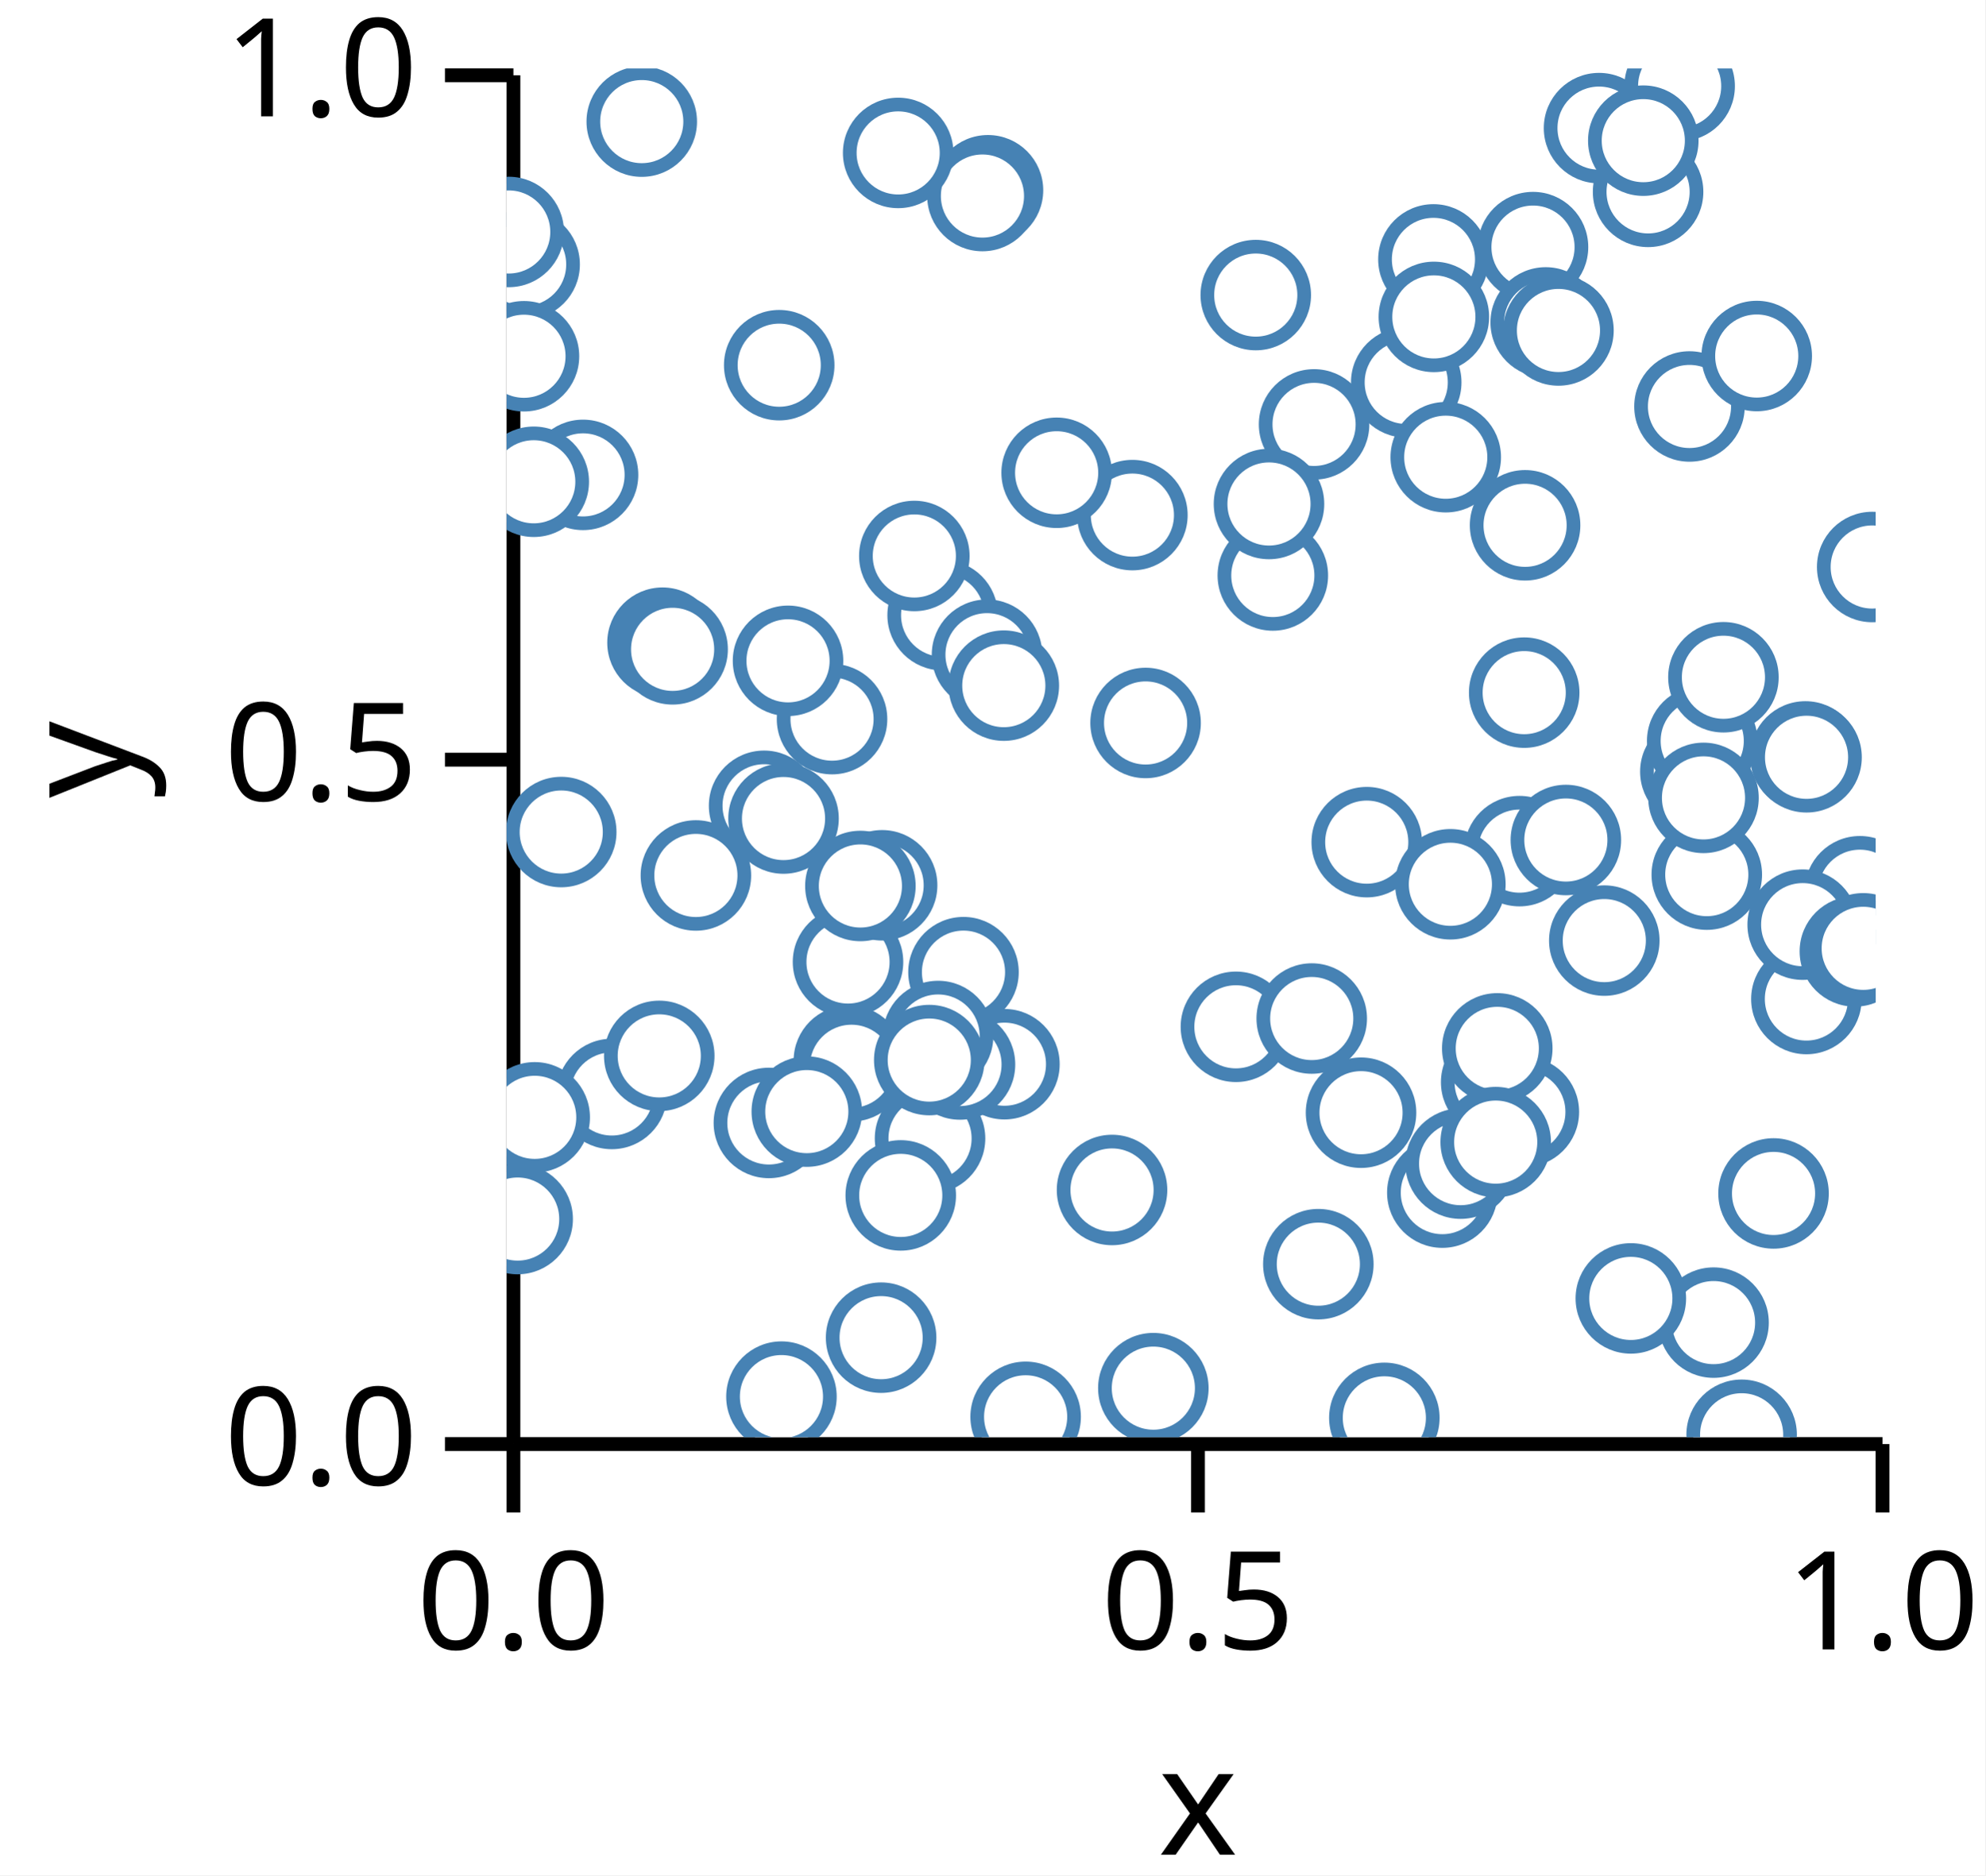
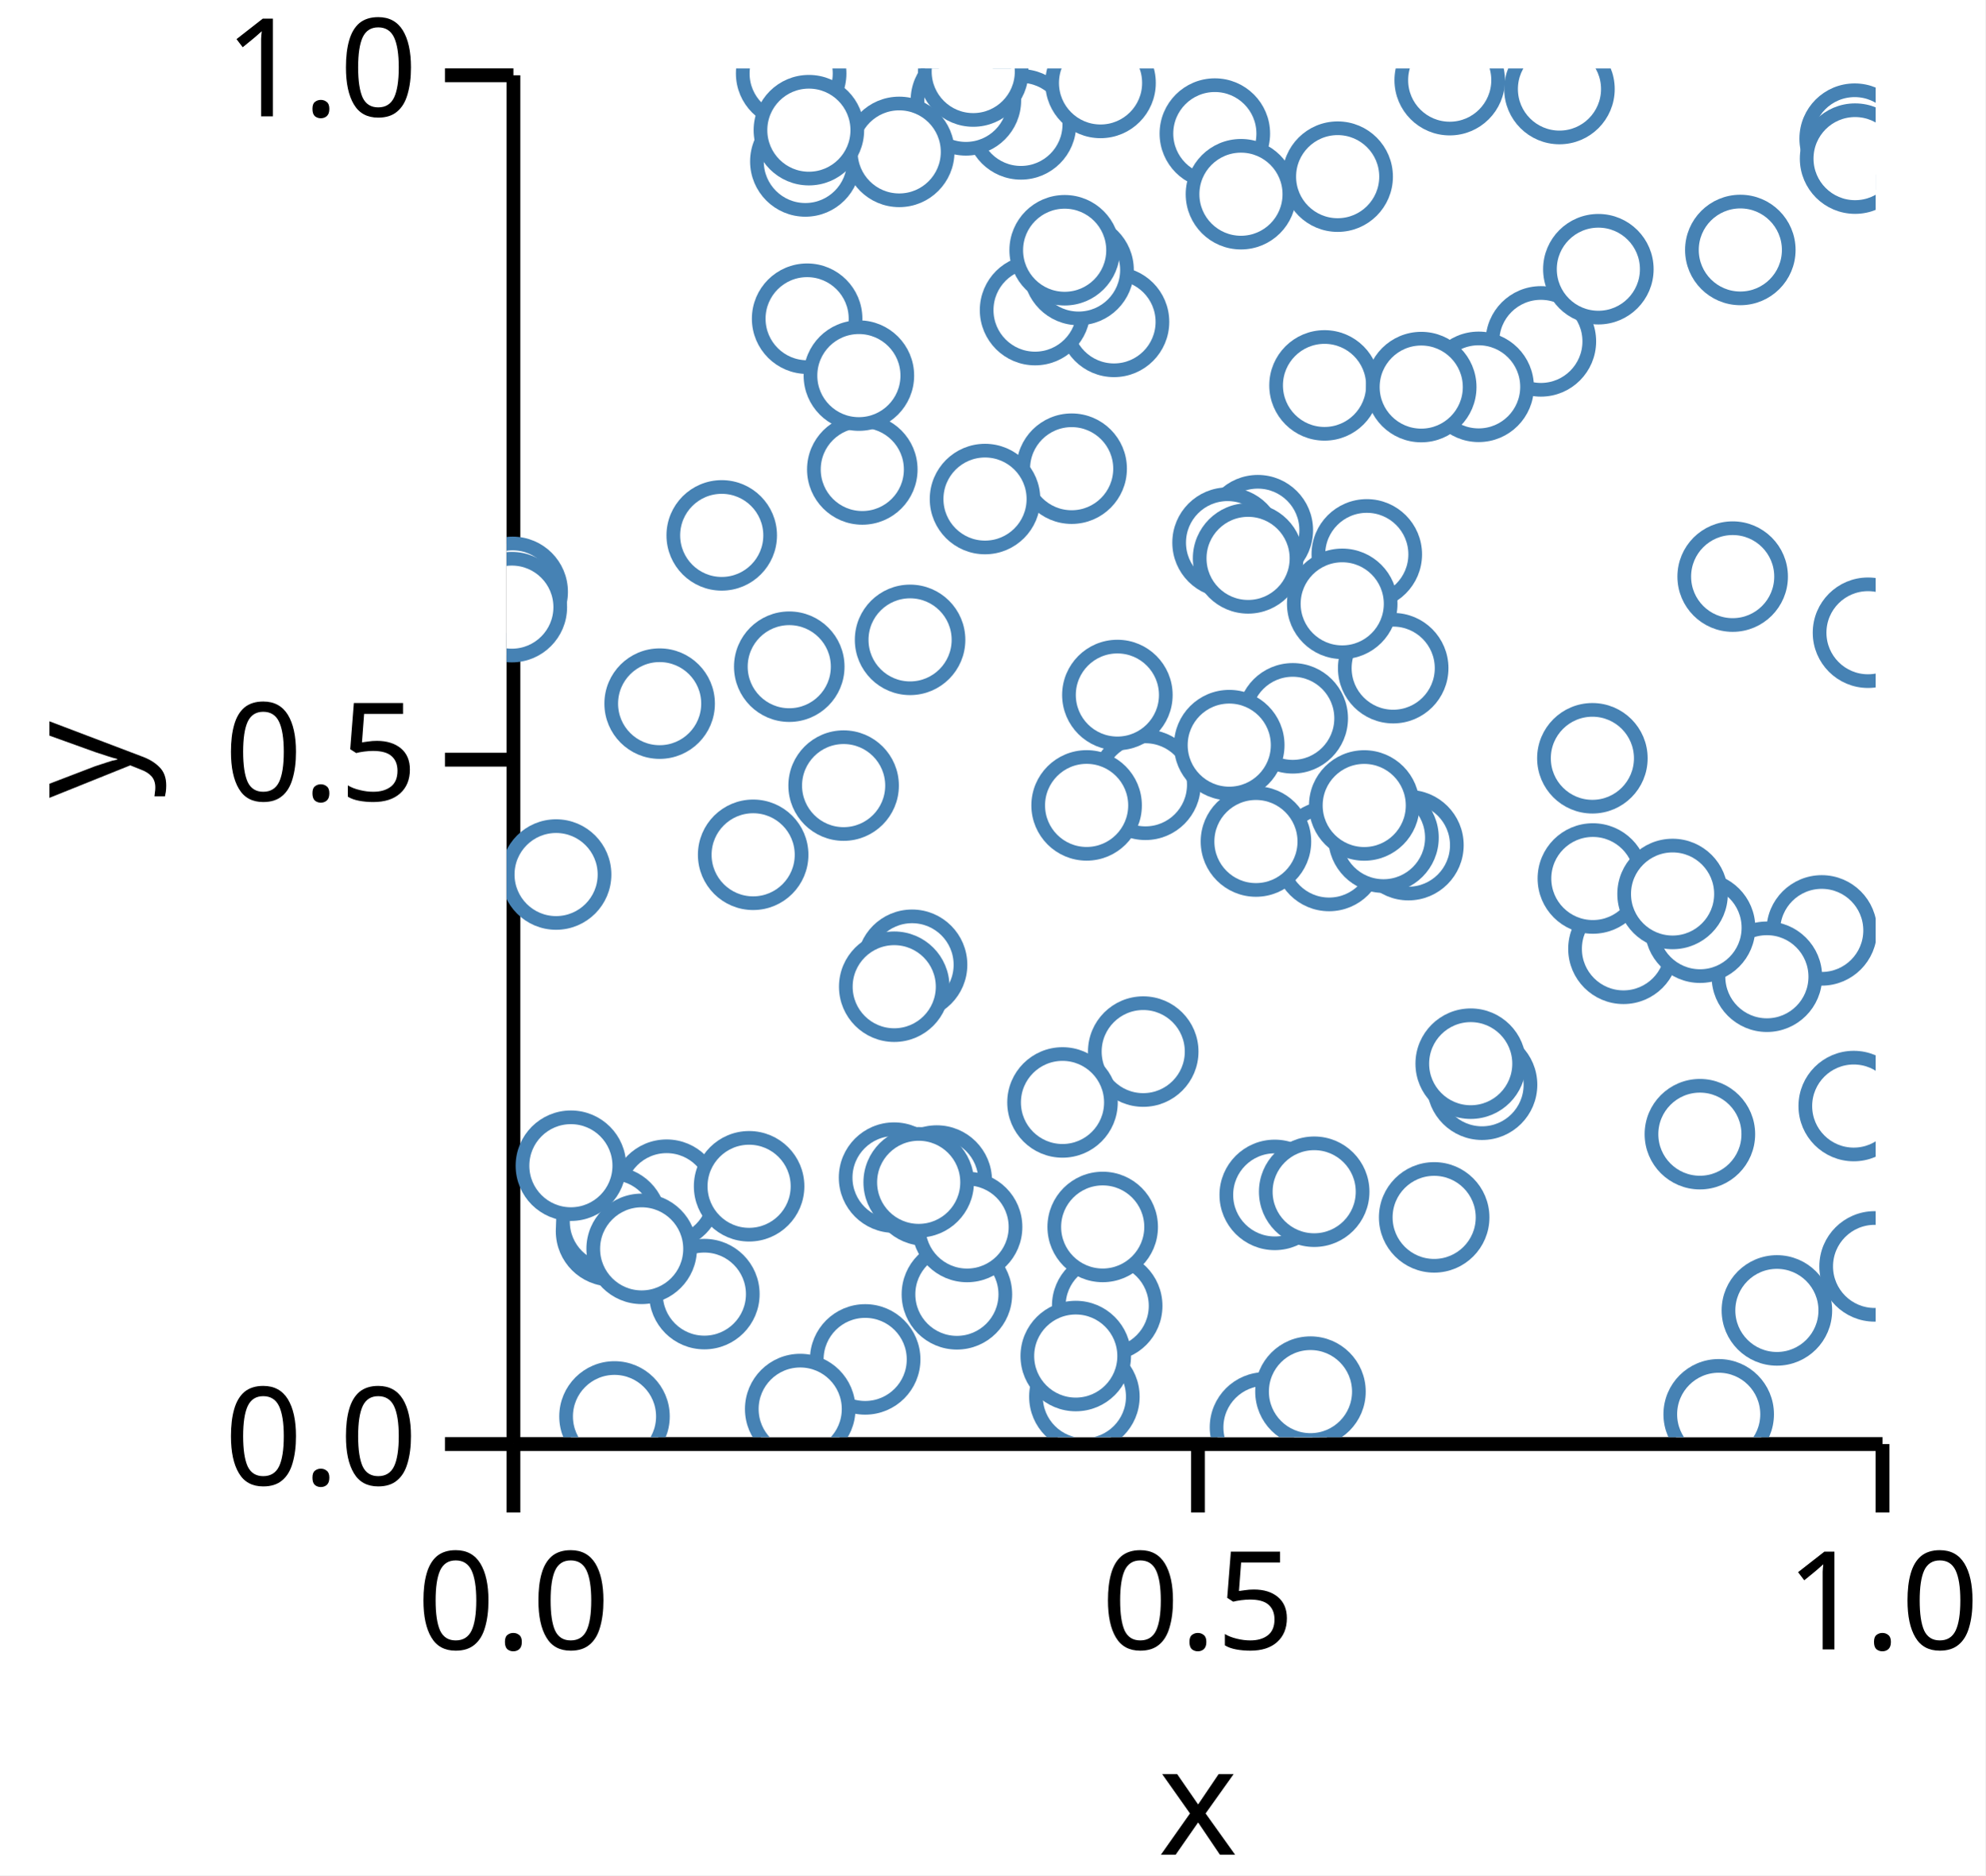
<svg xmlns="http://www.w3.org/2000/svg" version="1.1" class="marks" width="145" height="137" viewBox="0 0 145 137">
  <rect width="145" height="137" fill="white" />
  <g fill="none" stroke-miterlimit="10" transform="translate(37,5)">
    <g class="mark-group role-frame root" role="graphics-object" aria-roledescription="group mark container">
      <g transform="translate(0,0)">
        <path class="background" aria-hidden="true" d="M0,0h100v100h-100Z" />
        <g>
          <g class="mark-group role-axis" role="graphics-symbol" aria-roledescription="axis" aria-label="X-axis titled 'x' for a linear scale with values from 0.0 to 1.0">
            <g transform="translate(0.5,100.5)">
              <path class="background" aria-hidden="true" d="M0,0h0v0h0Z" pointer-events="none" />
              <g>
                <g class="mark-rule role-axis-tick" pointer-events="none">
                  <line transform="translate(0,0)" x2="0" y2="5" stroke="black" stroke-width="1.01" opacity="1" />
                  <line transform="translate(50,0)" x2="0" y2="5" stroke="black" stroke-width="1.01" opacity="1" />
                  <line transform="translate(100,0)" x2="0" y2="5" stroke="black" stroke-width="1.01" opacity="1" />
                </g>
                <g class="mark-text role-axis-label" pointer-events="none">
                  <text text-anchor="middle" transform="translate(0,15)" font-family="sans-serif" font-size="10px" font-style="normal" font-weight="400" fill="black" opacity="1">0.0</text>
                  <text text-anchor="middle" transform="translate(50,15)" font-family="sans-serif" font-size="10px" font-style="normal" font-weight="400" fill="black" opacity="1">0.5</text>
                  <text text-anchor="middle" transform="translate(100,15)" font-family="sans-serif" font-size="10px" font-style="normal" font-weight="400" fill="black" opacity="1">1.0</text>
                </g>
                <g class="mark-rule role-axis-domain" pointer-events="none">
                  <line transform="translate(0,0)" x2="100" y2="0" stroke="black" stroke-width="1.01" opacity="1" />
                </g>
                <g class="mark-text role-axis-title" pointer-events="none">
                  <text text-anchor="middle" transform="translate(50,30)" font-family="sans-serif" font-size="11px" font-style="normal" font-weight="400" fill="black" opacity="1">x</text>
                </g>
              </g>
              <path class="foreground" aria-hidden="true" d="" pointer-events="none" display="none" />
            </g>
          </g>
          <g class="mark-group role-axis" role="graphics-symbol" aria-roledescription="axis" aria-label="Y-axis titled 'y' for a linear scale with values from 0.0 to 1.0">
            <g transform="translate(0.5,0.5)">
              <path class="background" aria-hidden="true" d="M0,0h0v0h0Z" pointer-events="none" />
              <g>
                <g class="mark-rule role-axis-tick" pointer-events="none">
                  <line transform="translate(0,100)" x2="-5" y2="0" stroke="black" stroke-width="1.01" opacity="1" />
                  <line transform="translate(0,50)" x2="-5" y2="0" stroke="black" stroke-width="1.01" opacity="1" />
                  <line transform="translate(0,0)" x2="-5" y2="0" stroke="black" stroke-width="1.01" opacity="1" />
                </g>
                <g class="mark-text role-axis-label" pointer-events="none">
                  <text text-anchor="end" transform="translate(-7,103)" font-family="sans-serif" font-size="10px" font-style="normal" font-weight="400" fill="black" opacity="1">0.0</text>
                  <text text-anchor="end" transform="translate(-7,53)" font-family="sans-serif" font-size="10px" font-style="normal" font-weight="400" fill="black" opacity="1">0.5</text>
                  <text text-anchor="end" transform="translate(-7,3)" font-family="sans-serif" font-size="10px" font-style="normal" font-weight="400" fill="black" opacity="1">1.0</text>
                </g>
                <g class="mark-rule role-axis-domain" pointer-events="none">
                  <line transform="translate(0,100)" x2="0" y2="-100" stroke="black" stroke-width="1.01" opacity="1" />
                </g>
                <g class="mark-text role-axis-title" pointer-events="none">
                  <text text-anchor="middle" transform="translate(-26,50) rotate(-90) translate(0,-2)" font-family="sans-serif" font-size="11px" font-style="normal" font-weight="400" fill="black" opacity="1">y</text>
                </g>
              </g>
              <path class="foreground" aria-hidden="true" d="" pointer-events="none" display="none" />
            </g>
          </g>
          <g class="mark-group role-scope" clip-path="url(#clip1)" role="graphics-object" aria-roledescription="group mark container">
            <g transform="translate(0,0)">
              <path class="background" aria-hidden="true" d="M0,0h0v0h0Z" />
              <g>
                <g class="mark-symbol role-mark points" role="graphics-symbol" aria-roledescription="symbol mark container">
-                   <path transform="translate(24.93927,65.28018)" d="M3.536,0A3.536,3.536,0,1,1,-3.536,0A3.536,3.536,0,1,1,3.536,0" fill="white" stroke="steelblue" stroke-width="1" opacity="1" />
-                   <path transform="translate(35.16246,8.899681)" d="M3.536,0A3.536,3.536,0,1,1,-3.536,0A3.536,3.536,0,1,1,3.536,0" fill="white" stroke="steelblue" stroke-width="1" opacity="1" />
-                   <path transform="translate(25.00245,72.48546)" d="M3.536,0A3.536,3.536,0,1,1,-3.536,0A3.536,3.536,0,1,1,3.536,0" fill="white" stroke="steelblue" stroke-width="1" opacity="1" />
-                   <path transform="translate(67.69937,13.95085)" d="M3.536,0A3.536,3.536,0,1,1,-3.536,0A3.536,3.536,0,1,1,3.536,0" fill="white" stroke="steelblue" stroke-width="1" opacity="1" />
-                   <path transform="translate(88.15937,91.62642)" d="M3.536,0A3.536,3.536,0,1,1,-3.536,0A3.536,3.536,0,1,1,3.536,0" fill="white" stroke="steelblue" stroke-width="1" opacity="1" />
-                   <path transform="translate(44.22386,81.93603)" d="M3.536,0A3.536,3.536,0,1,1,-3.536,0A3.536,3.536,0,1,1,3.536,0" fill="white" stroke="steelblue" stroke-width="1" opacity="1" />
-                   <path transform="translate(62.82824,56.52447)" d="M3.536,0A3.536,3.536,0,1,1,-3.536,0A3.536,3.536,0,1,1,3.536,0" fill="white" stroke="steelblue" stroke-width="1" opacity="1" />
-                   <path transform="translate(90.21054,99.8205)" d="M3.536,0A3.536,3.536,0,1,1,-3.536,0A3.536,3.536,0,1,1,3.536,0" fill="white" stroke="steelblue" stroke-width="1" opacity="1" />
-                   <path transform="translate(30.93005,78.17358)" d="M3.536,0A3.536,3.536,0,1,1,-3.536,0A3.536,3.536,0,1,1,3.536,0" fill="white" stroke="steelblue" stroke-width="1" opacity="1" />
-                   <path transform="translate(0.8098486,84.06055)" d="M3.536,0A3.536,3.536,0,1,1,-3.536,0A3.536,3.536,0,1,1,3.536,0" fill="white" stroke="steelblue" stroke-width="1" opacity="1" />
-                   <path transform="translate(31.85042,39.94475)" d="M3.536,0A3.536,3.536,0,1,1,-3.536,0A3.536,3.536,0,1,1,3.536,0" fill="white" stroke="steelblue" stroke-width="1" opacity="1" />
-                   <path transform="translate(94.8683,50.26227)" d="M3.536,0A3.536,3.536,0,1,1,-3.536,0A3.536,3.536,0,1,1,3.536,0" fill="white" stroke="steelblue" stroke-width="1" opacity="1" />
-                   <path transform="translate(68.34931,82.12961)" d="M3.536,0A3.536,3.536,0,1,1,-3.536,0A3.536,3.536,0,1,1,3.536,0" fill="white" stroke="steelblue" stroke-width="1" opacity="1" />
-                   <path transform="translate(27.43017,59.67665)" d="M3.536,0A3.536,3.536,0,1,1,-3.536,0A3.536,3.536,0,1,1,3.536,0" fill="white" stroke="steelblue" stroke-width="1" opacity="1" />
-                   <path transform="translate(23.7724,47.53658)" d="M3.536,0A3.536,3.536,0,1,1,-3.536,0A3.536,3.536,0,1,1,3.536,0" fill="white" stroke="steelblue" stroke-width="1" opacity="1" />
-                   <path transform="translate(18.80993,53.86891)" d="M3.536,0A3.536,3.536,0,1,1,-3.536,0A3.536,3.536,0,1,1,3.536,0" fill="white" stroke="steelblue" stroke-width="1" opacity="1" />
-                   <path transform="translate(74.32906,45.60182)" d="M3.536,0A3.536,3.536,0,1,1,-3.536,0A3.536,3.536,0,1,1,3.536,0" fill="white" stroke="steelblue" stroke-width="1" opacity="1" />
-                   <path transform="translate(74.97213,13.05242)" d="M3.536,0A3.536,3.536,0,1,1,-3.536,0A3.536,3.536,0,1,1,3.536,0" fill="white" stroke="steelblue" stroke-width="1" opacity="1" />
-                   <path transform="translate(11.38916,41.95257)" d="M3.536,0A3.536,3.536,0,1,1,-3.536,0A3.536,3.536,0,1,1,3.536,0" fill="white" stroke="steelblue" stroke-width="1" opacity="1" />
-                   <path transform="translate(5.58465,29.69282)" d="M3.536,0A3.536,3.536,0,1,1,-3.536,0A3.536,3.536,0,1,1,3.536,0" fill="white" stroke="steelblue" stroke-width="1" opacity="1" />
-                   <path transform="translate(72.28229,74.0665)" d="M3.536,0A3.536,3.536,0,1,1,-3.536,0A3.536,3.536,0,1,1,3.536,0" fill="white" stroke="steelblue" stroke-width="1" opacity="1" />
-                   <path transform="translate(94.94054,67.98492)" d="M3.536,0A3.536,3.536,0,1,1,-3.536,0A3.536,3.536,0,1,1,3.536,0" fill="white" stroke="steelblue" stroke-width="1" opacity="1" />
-                   <path transform="translate(1.318315,14.31803)" d="M3.536,0A3.536,3.536,0,1,1,-3.536,0A3.536,3.536,0,1,1,3.536,0" fill="white" stroke="steelblue" stroke-width="1" opacity="1" />
-                   <path transform="translate(86.4015,24.69509)" d="M3.536,0A3.536,3.536,0,1,1,-3.536,0A3.536,3.536,0,1,1,3.536,0" fill="white" stroke="steelblue" stroke-width="1" opacity="1" />
-                   <path transform="translate(20.0771,97.0325)" d="M3.536,0A3.536,3.536,0,1,1,-3.536,0A3.536,3.536,0,1,1,3.536,0" fill="white" stroke="steelblue" stroke-width="1" opacity="1" />
-                   <path transform="translate(37.913,98.50824)" d="M3.536,0A3.536,3.536,0,1,1,-3.536,0A3.536,3.536,0,1,1,3.536,0" fill="white" stroke="steelblue" stroke-width="1" opacity="1" />
-                   <path transform="translate(91.31349,21.0097)" d="M3.536,0A3.536,3.536,0,1,1,-3.536,0A3.536,3.536,0,1,1,3.536,0" fill="white" stroke="steelblue" stroke-width="1" opacity="1" />
-                   <path transform="translate(74.30374,76.23242)" d="M3.536,0A3.536,3.536,0,1,1,-3.536,0A3.536,3.536,0,1,1,3.536,0" fill="white" stroke="steelblue" stroke-width="1" opacity="1" />
-                   <path transform="translate(0.1560119,11.94621)" d="M3.536,0A3.536,3.536,0,1,1,-3.536,0A3.536,3.536,0,1,1,3.536,0" fill="white" stroke="steelblue" stroke-width="1" opacity="1" />
-                   <path transform="translate(98.84769,60.11093)" d="M3.536,0A3.536,3.536,0,1,1,-3.536,0A3.536,3.536,0,1,1,3.536,0" fill="white" stroke="steelblue" stroke-width="1" opacity="1" />
-                   <path transform="translate(87.66548,58.89727)" d="M3.536,0A3.536,3.536,0,1,1,-3.536,0A3.536,3.536,0,1,1,3.536,0" fill="white" stroke="steelblue" stroke-width="1" opacity="1" />
-                   <path transform="translate(92.5413,82.18983)" d="M3.536,0A3.536,3.536,0,1,1,-3.536,0A3.536,3.536,0,1,1,3.536,0" fill="white" stroke="steelblue" stroke-width="1" opacity="1" />
-                   <path transform="translate(58.9809,26.00468)" d="M3.536,0A3.536,3.536,0,1,1,-3.536,0A3.536,3.536,0,1,1,3.536,0" fill="white" stroke="steelblue" stroke-width="1" opacity="1" />
-                   <path transform="translate(73.98434,57.18059)" d="M3.536,0A3.536,3.536,0,1,1,-3.536,0A3.536,3.536,0,1,1,3.536,0" fill="white" stroke="steelblue" stroke-width="1" opacity="1" />
-                   <path transform="translate(94.95143,50.32491)" d="M3.536,0A3.536,3.536,0,1,1,-3.536,0A3.536,3.536,0,1,1,3.536,0" fill="white" stroke="steelblue" stroke-width="1" opacity="1" />
-                   <path transform="translate(3.992691,55.78592)" d="M3.536,0A3.536,3.536,0,1,1,-3.536,0A3.536,3.536,0,1,1,3.536,0" fill="white" stroke="steelblue" stroke-width="1" opacity="1" />
-                   <path transform="translate(75.89946,18.55514)" d="M3.536,0A3.536,3.536,0,1,1,-3.536,0A3.536,3.536,0,1,1,3.536,0" fill="white" stroke="steelblue" stroke-width="1" opacity="1" />
-                   <path transform="translate(33.37373,66.02313)" d="M3.536,0A3.536,3.536,0,1,1,-3.536,0A3.536,3.536,0,1,1,3.536,0" fill="white" stroke="steelblue" stroke-width="1" opacity="1" />
-                   <path transform="translate(19.91437,21.67956)" d="M3.536,0A3.536,3.536,0,1,1,-3.536,0A3.536,3.536,0,1,1,3.536,0" fill="white" stroke="steelblue" stroke-width="1" opacity="1" />
-                   <path transform="translate(99.74758,36.42283)" d="M3.536,0A3.536,3.536,0,1,1,-3.536,0A3.536,3.536,0,1,1,3.536,0" fill="white" stroke="steelblue" stroke-width="1" opacity="1" />
-                   <path transform="translate(36.36409,72.74704)" d="M3.536,0A3.536,3.536,0,1,1,-3.536,0A3.536,3.536,0,1,1,3.536,0" fill="white" stroke="steelblue" stroke-width="1" opacity="1" />
-                   <path transform="translate(29.78281,35.61745)" d="M3.536,0A3.536,3.536,0,1,1,-3.536,0A3.536,3.536,0,1,1,3.536,0" fill="white" stroke="steelblue" stroke-width="1" opacity="1" />
-                   <path transform="translate(86.83081,51.37574)" d="M3.536,0A3.536,3.536,0,1,1,-3.536,0A3.536,3.536,0,1,1,3.536,0" fill="white" stroke="steelblue" stroke-width="1" opacity="1" />
-                   <path transform="translate(94.66978,62.55241)" d="M3.536,0A3.536,3.536,0,1,1,-3.536,0A3.536,3.536,0,1,1,3.536,0" fill="white" stroke="steelblue" stroke-width="1" opacity="1" />
-                   <path transform="translate(7.68844,74.92161)" d="M3.536,0A3.536,3.536,0,1,1,-3.536,0A3.536,3.536,0,1,1,3.536,0" fill="white" stroke="steelblue" stroke-width="1" opacity="1" />
-                   <path transform="translate(69.68524,80.01203)" d="M3.536,0A3.536,3.536,0,1,1,-3.536,0A3.536,3.536,0,1,1,3.536,0" fill="white" stroke="steelblue" stroke-width="1" opacity="1" />
-                   <path transform="translate(27.3568,92.72606)" d="M3.536,0A3.536,3.536,0,1,1,-3.536,0A3.536,3.536,0,1,1,3.536,0" fill="white" stroke="steelblue" stroke-width="1" opacity="1" />
-                   <path transform="translate(25.84348,59.72701)" d="M3.536,0A3.536,3.536,0,1,1,-3.536,0A3.536,3.536,0,1,1,3.536,0" fill="white" stroke="steelblue" stroke-width="1" opacity="1" />
-                   <path transform="translate(12.12803,42.4388)" d="M3.536,0A3.536,3.536,0,1,1,-3.536,0A3.536,3.536,0,1,1,3.536,0" fill="white" stroke="steelblue" stroke-width="1" opacity="1" />
-                   <path transform="translate(87.33146,49.13043)" d="M3.536,0A3.536,3.536,0,1,1,-3.536,0A3.536,3.536,0,1,1,3.536,0" fill="white" stroke="steelblue" stroke-width="1" opacity="1" />
-                   <path transform="translate(88.88112,44.47747)" d="M3.536,0A3.536,3.536,0,1,1,-3.536,0A3.536,3.536,0,1,1,3.536,0" fill="white" stroke="steelblue" stroke-width="1" opacity="1" />
-                   <path transform="translate(35.09196,42.83014)" d="M3.536,0A3.536,3.536,0,1,1,-3.536,0A3.536,3.536,0,1,1,3.536,0" fill="white" stroke="steelblue" stroke-width="1" opacity="1" />
-                   <path transform="translate(65.71263,22.93619)" d="M3.536,0A3.536,3.536,0,1,1,-3.536,0A3.536,3.536,0,1,1,3.536,0" fill="white" stroke="steelblue" stroke-width="1" opacity="1" />
-                   <path transform="translate(72.36266,71.59111)" d="M3.536,0A3.536,3.536,0,1,1,-3.536,0A3.536,3.536,0,1,1,3.536,0" fill="white" stroke="steelblue" stroke-width="1" opacity="1" />
-                   <path transform="translate(83.37793,9.016878)" d="M3.536,0A3.536,3.536,0,1,1,-3.536,0A3.536,3.536,0,1,1,3.536,0" fill="white" stroke="steelblue" stroke-width="1" opacity="1" />
-                   <path transform="translate(79.79599,4.359702)" d="M3.536,0A3.536,3.536,0,1,1,-3.536,0A3.536,3.536,0,1,1,3.536,0" fill="white" stroke="steelblue" stroke-width="1" opacity="1" />
-                   <path transform="translate(19.15975,77.03911)" d="M3.536,0A3.536,3.536,0,1,1,-3.536,0A3.536,3.536,0,1,1,3.536,0" fill="white" stroke="steelblue" stroke-width="1" opacity="1" />
-                   <path transform="translate(68.59906,28.40169)" d="M3.536,0A3.536,3.536,0,1,1,-3.536,0A3.536,3.536,0,1,1,3.536,0" fill="white" stroke="steelblue" stroke-width="1" opacity="1" />
-                   <path transform="translate(82.11791,89.85844)" d="M3.536,0A3.536,3.536,0,1,1,-3.536,0A3.536,3.536,0,1,1,3.536,0" fill="white" stroke="steelblue" stroke-width="1" opacity="1" />
-                   <path transform="translate(34.75884,9.322279)" d="M3.536,0A3.536,3.536,0,1,1,-3.536,0A3.536,3.536,0,1,1,3.536,0" fill="white" stroke="steelblue" stroke-width="1" opacity="1" />
-                   <path transform="translate(55.96847,37.04269)" d="M3.536,0A3.536,3.536,0,1,1,-3.536,0A3.536,3.536,0,1,1,3.536,0" fill="white" stroke="steelblue" stroke-width="1" opacity="1" />
-                   <path transform="translate(53.27216,70.01525)" d="M3.536,0A3.536,3.536,0,1,1,-3.536,0A3.536,3.536,0,1,1,3.536,0" fill="white" stroke="steelblue" stroke-width="1" opacity="1" />
-                   <path transform="translate(46.6745,47.81758)" d="M3.536,0A3.536,3.536,0,1,1,-3.536,0A3.536,3.536,0,1,1,3.536,0" fill="white" stroke="steelblue" stroke-width="1" opacity="1" />
-                   <path transform="translate(9.873859,3.884292)" d="M3.536,0A3.536,3.536,0,1,1,-3.536,0A3.536,3.536,0,1,1,3.536,0" fill="white" stroke="steelblue" stroke-width="1" opacity="1" />
-                   <path transform="translate(59.29262,87.35643)" d="M3.536,0A3.536,3.536,0,1,1,-3.536,0A3.536,3.536,0,1,1,3.536,0" fill="white" stroke="steelblue" stroke-width="1" opacity="1" />
-                   <path transform="translate(25.1932,72.89872)" d="M3.536,0A3.536,3.536,0,1,1,-3.536,0A3.536,3.536,0,1,1,3.536,0" fill="white" stroke="steelblue" stroke-width="1" opacity="1" />
-                   <path transform="translate(54.72254,16.55689)" d="M3.536,0A3.536,3.536,0,1,1,-3.536,0A3.536,3.536,0,1,1,3.536,0" fill="white" stroke="steelblue" stroke-width="1" opacity="1" />
-                   <path transform="translate(77.37222,56.36751)" d="M3.536,0A3.536,3.536,0,1,1,-3.536,0A3.536,3.536,0,1,1,3.536,0" fill="white" stroke="steelblue" stroke-width="1" opacity="1" />
-                   <path transform="translate(20.22855,54.80011)" d="M3.536,0A3.536,3.536,0,1,1,-3.536,0A3.536,3.536,0,1,1,3.536,0" fill="white" stroke="steelblue" stroke-width="1" opacity="1" />
-                   <path transform="translate(47.2411,96.41424)" d="M3.536,0A3.536,3.536,0,1,1,-3.536,0A3.536,3.536,0,1,1,3.536,0" fill="white" stroke="steelblue" stroke-width="1" opacity="1" />
-                   <path transform="translate(68.93713,59.60199)" d="M3.536,0A3.536,3.536,0,1,1,-3.536,0A3.536,3.536,0,1,1,3.536,0" fill="white" stroke="steelblue" stroke-width="1" opacity="1" />
-                   <path transform="translate(36.31886,45.09027)" d="M3.536,0A3.536,3.536,0,1,1,-3.536,0A3.536,3.536,0,1,1,3.536,0" fill="white" stroke="steelblue" stroke-width="1" opacity="1" />
-                   <path transform="translate(21.92893,76.21112)" d="M3.536,0A3.536,3.536,0,1,1,-3.536,0A3.536,3.536,0,1,1,3.536,0" fill="white" stroke="steelblue" stroke-width="1" opacity="1" />
-                   <path transform="translate(80.17953,63.71728)" d="M3.536,0A3.536,3.536,0,1,1,-3.536,0A3.536,3.536,0,1,1,3.536,0" fill="white" stroke="steelblue" stroke-width="1" opacity="1" />
-                   <path transform="translate(55.68808,31.81901)" d="M3.536,0A3.536,3.536,0,1,1,-3.536,0A3.536,3.536,0,1,1,3.536,0" fill="white" stroke="steelblue" stroke-width="1" opacity="1" />
-                   <path transform="translate(85.68292,1.291865)" d="M3.536,0A3.536,3.536,0,1,1,-3.536,0A3.536,3.536,0,1,1,3.536,0" fill="white" stroke="steelblue" stroke-width="1" opacity="1" />
-                   <path transform="translate(87.42514,53.29061)" d="M3.536,0A3.536,3.536,0,1,1,-3.536,0A3.536,3.536,0,1,1,3.536,0" fill="white" stroke="steelblue" stroke-width="1" opacity="1" />
-                   <path transform="translate(28.60288,6.172132)" d="M3.536,0A3.536,3.536,0,1,1,-3.536,0A3.536,3.536,0,1,1,3.536,0" fill="white" stroke="steelblue" stroke-width="1" opacity="1" />
-                   <path transform="translate(33.11783,72.76815)" d="M3.536,0A3.536,3.536,0,1,1,-3.536,0A3.536,3.536,0,1,1,3.536,0" fill="white" stroke="steelblue" stroke-width="1" opacity="1" />
-                   <path transform="translate(2.054037,76.62871)" d="M3.536,0A3.536,3.536,0,1,1,-3.536,0A3.536,3.536,0,1,1,3.536,0" fill="white" stroke="steelblue" stroke-width="1" opacity="1" />
-                   <path transform="translate(1.270996,21.02608)" d="M3.536,0A3.536,3.536,0,1,1,-3.536,0A3.536,3.536,0,1,1,3.536,0" fill="white" stroke="steelblue" stroke-width="1" opacity="1" />
-                   <path transform="translate(74.39383,33.37602)" d="M3.536,0A3.536,3.536,0,1,1,-3.536,0A3.536,3.536,0,1,1,3.536,0" fill="white" stroke="steelblue" stroke-width="1" opacity="1" />
-                   <path transform="translate(62.41113,76.29097)" d="M3.536,0A3.536,3.536,0,1,1,-3.536,0A3.536,3.536,0,1,1,3.536,0" fill="white" stroke="steelblue" stroke-width="1" opacity="1" />
-                   <path transform="translate(20.55775,43.27739)" d="M3.536,0A3.536,3.536,0,1,1,-3.536,0A3.536,3.536,0,1,1,3.536,0" fill="white" stroke="steelblue" stroke-width="1" opacity="1" />
-                   <path transform="translate(28.791,82.33277)" d="M3.536,0A3.536,3.536,0,1,1,-3.536,0A3.536,3.536,0,1,1,3.536,0" fill="white" stroke="steelblue" stroke-width="1" opacity="1" />
-                   <path transform="translate(13.82765,58.95795)" d="M3.536,0A3.536,3.536,0,1,1,-3.536,0A3.536,3.536,0,1,1,3.536,0" fill="white" stroke="steelblue" stroke-width="1" opacity="1" />
-                   <path transform="translate(1.985262,30.19602)" d="M3.536,0A3.536,3.536,0,1,1,-3.536,0A3.536,3.536,0,1,1,3.536,0" fill="white" stroke="steelblue" stroke-width="1" opacity="1" />
-                   <path transform="translate(58.81021,69.41036)" d="M3.536,0A3.536,3.536,0,1,1,-3.536,0A3.536,3.536,0,1,1,3.536,0" fill="white" stroke="steelblue" stroke-width="1" opacity="1" />
-                   <path transform="translate(98.48146,64.50645)" d="M3.536,0A3.536,3.536,0,1,1,-3.536,0A3.536,3.536,0,1,1,3.536,0" fill="white" stroke="steelblue" stroke-width="1" opacity="1" />
-                   <path transform="translate(83.02782,5.275924)" d="M3.536,0A3.536,3.536,0,1,1,-3.536,0A3.536,3.536,0,1,1,3.536,0" fill="white" stroke="steelblue" stroke-width="1" opacity="1" />
-                   <path transform="translate(31.51934,70.68768)" d="M3.536,0A3.536,3.536,0,1,1,-3.536,0A3.536,3.536,0,1,1,3.536,0" fill="white" stroke="steelblue" stroke-width="1" opacity="1" />
-                   <path transform="translate(45.71082,32.63156)" d="M3.536,0A3.536,3.536,0,1,1,-3.536,0A3.536,3.536,0,1,1,3.536,0" fill="white" stroke="steelblue" stroke-width="1" opacity="1" />
-                   <path transform="translate(76.8314,19.14268)" d="M3.536,0A3.536,3.536,0,1,1,-3.536,0A3.536,3.536,0,1,1,3.536,0" fill="white" stroke="steelblue" stroke-width="1" opacity="1" />
-                   <path transform="translate(72.24827,78.43913)" d="M3.536,0A3.536,3.536,0,1,1,-3.536,0A3.536,3.536,0,1,1,3.536,0" fill="white" stroke="steelblue" stroke-width="1" opacity="1" />
-                   <path transform="translate(99.091,64.28123)" d="M3.536,0A3.536,3.536,0,1,1,-3.536,0A3.536,3.536,0,1,1,3.536,0" fill="white" stroke="steelblue" stroke-width="1" opacity="1" />
-                   <path transform="translate(40.17804,29.53967)" d="M3.536,0A3.536,3.536,0,1,1,-3.536,0A3.536,3.536,0,1,1,3.536,0" fill="white" stroke="steelblue" stroke-width="1" opacity="1" />
-                   <path transform="translate(67.73106,18.15122)" d="M3.536,0A3.536,3.536,0,1,1,-3.536,0A3.536,3.536,0,1,1,3.536,0" fill="white" stroke="steelblue" stroke-width="1" opacity="1" />
-                   <path transform="translate(30.87318,72.44535)" d="M3.536,0A3.536,3.536,0,1,1,-3.536,0A3.536,3.536,0,1,1,3.536,0" fill="white" stroke="steelblue" stroke-width="1" opacity="1" />
-                   <path transform="translate(11.15223,72.13943)" d="M3.536,0A3.536,3.536,0,1,1,-3.536,0A3.536,3.536,0,1,1,3.536,0" fill="white" stroke="steelblue" stroke-width="1" opacity="1" />
-                   <path transform="translate(64.1142,98.58452)" d="M3.536,0A3.536,3.536,0,1,1,-3.536,0A3.536,3.536,0,1,1,3.536,0" fill="white" stroke="steelblue" stroke-width="1" opacity="1" />
+                   <path transform="translate(28.30217,81.03401)" d="M3.536,0A3.536,3.536,0,1,1,-3.536,0A3.536,3.536,0,1,1,3.536,0" fill="white" stroke="steelblue" stroke-width="1" opacity="1" />
+                   <path transform="translate(92.78567,90.73499)" d="M3.536,0A3.536,3.536,0,1,1,-3.536,0A3.536,3.536,0,1,1,3.536,0" fill="white" stroke="steelblue" stroke-width="1" opacity="1" />
+                   <path transform="translate(44.3684,18.51559)" d="M3.536,0A3.536,3.536,0,1,1,-3.536,0A3.536,3.536,0,1,1,3.536,0" fill="white" stroke="steelblue" stroke-width="1" opacity="1" />
+                   <path transform="translate(71.25039,74.24831)" d="M3.536,0A3.536,3.536,0,1,1,-3.536,0A3.536,3.536,0,1,1,3.536,0" fill="white" stroke="steelblue" stroke-width="1" opacity="1" />
+                   <path transform="translate(87.16178,77.85988)" d="M3.536,0A3.536,3.536,0,1,1,-3.536,0A3.536,3.536,0,1,1,3.536,0" fill="white" stroke="steelblue" stroke-width="1" opacity="1" />
+                   <path transform="translate(81.5792,64.31751)" d="M3.536,0A3.536,3.536,0,1,1,-3.536,0A3.536,3.536,0,1,1,3.536,0" fill="white" stroke="steelblue" stroke-width="1" opacity="1" />
+                   <path transform="translate(32.89222,89.559)" d="M3.536,0A3.536,3.536,0,1,1,-3.536,0A3.536,3.536,0,1,1,3.536,0" fill="white" stroke="steelblue" stroke-width="1" opacity="1" />
+                   <path transform="translate(43.87053,90.40229)" d="M3.536,0A3.536,3.536,0,1,1,-3.536,0A3.536,3.536,0,1,1,3.536,0" fill="white" stroke="steelblue" stroke-width="1" opacity="1" />
+                   <path transform="translate(51.73302,4.758562)" d="M3.536,0A3.536,3.536,0,1,1,-3.536,0A3.536,3.536,0,1,1,3.536,0" fill="white" stroke="steelblue" stroke-width="1" opacity="1" />
+                   <path transform="translate(37.56964,4.087046)" d="M3.536,0A3.536,3.536,0,1,1,-3.536,0A3.536,3.536,0,1,1,3.536,0" fill="white" stroke="steelblue" stroke-width="1" opacity="1" />
+                   <path transform="translate(98.46722,5.129862)" d="M3.536,0A3.536,3.536,0,1,1,-3.536,0A3.536,3.536,0,1,1,3.536,0" fill="white" stroke="steelblue" stroke-width="1" opacity="1" />
+                   <path transform="translate(20.78642,0.3676013)" d="M3.536,0A3.536,3.536,0,1,1,-3.536,0A3.536,3.536,0,1,1,3.536,0" fill="white" stroke="steelblue" stroke-width="1" opacity="1" />
+                   <path transform="translate(15.71506,34.11317)" d="M3.536,0A3.536,3.536,0,1,1,-3.536,0A3.536,3.536,0,1,1,3.536,0" fill="white" stroke="steelblue" stroke-width="1" opacity="1" />
+                   <path transform="translate(60.07797,57.53606)" d="M3.536,0A3.536,3.536,0,1,1,-3.536,0A3.536,3.536,0,1,1,3.536,0" fill="white" stroke="steelblue" stroke-width="1" opacity="1" />
+                   <path transform="translate(54.73539,56.47989)" d="M3.536,0A3.536,3.536,0,1,1,-3.536,0A3.536,3.536,0,1,1,3.536,0" fill="white" stroke="steelblue" stroke-width="1" opacity="1" />
+                   <path transform="translate(96.06048,62.97229)" d="M3.536,0A3.536,3.536,0,1,1,-3.536,0A3.536,3.536,0,1,1,3.536,0" fill="white" stroke="steelblue" stroke-width="1" opacity="1" />
+                   <path transform="translate(42.20461,97.03534)" d="M3.536,0A3.536,3.536,0,1,1,-3.536,0A3.536,3.536,0,1,1,3.536,0" fill="white" stroke="steelblue" stroke-width="1" opacity="1" />
+                   <path transform="translate(59.7442,23.1558)" d="M3.536,0A3.536,3.536,0,1,1,-3.536,0A3.536,3.536,0,1,1,3.536,0" fill="white" stroke="steelblue" stroke-width="1" opacity="1" />
+                   <path transform="translate(11.69067,82.28052)" d="M3.536,0A3.536,3.536,0,1,1,-3.536,0A3.536,3.536,0,1,1,3.536,0" fill="white" stroke="steelblue" stroke-width="1" opacity="1" />
+                   <path transform="translate(7.631361,84.94597)" d="M3.536,0A3.536,3.536,0,1,1,-3.536,0A3.536,3.536,0,1,1,3.536,0" fill="white" stroke="steelblue" stroke-width="1" opacity="1" />
+                   <path transform="translate(75.54681,19.94012)" d="M3.536,0A3.536,3.536,0,1,1,-3.536,0A3.536,3.536,0,1,1,3.536,0" fill="white" stroke="steelblue" stroke-width="1" opacity="1" />
+                   <path transform="translate(92.05522,66.35759)" d="M3.536,0A3.536,3.536,0,1,1,-3.536,0A3.536,3.536,0,1,1,3.536,0" fill="white" stroke="steelblue" stroke-width="1" opacity="1" />
+                   <path transform="translate(26.19282,94.31474)" d="M3.536,0A3.536,3.536,0,1,1,-3.536,0A3.536,3.536,0,1,1,3.536,0" fill="white" stroke="steelblue" stroke-width="1" opacity="1" />
+                   <path transform="translate(33.54919,2.331711)" d="M3.536,0A3.536,3.536,0,1,1,-3.536,0A3.536,3.536,0,1,1,3.536,0" fill="white" stroke="steelblue" stroke-width="1" opacity="1" />
+                   <path transform="translate(38.60209,17.65516)" d="M3.536,0A3.536,3.536,0,1,1,-3.536,0A3.536,3.536,0,1,1,3.536,0" fill="white" stroke="steelblue" stroke-width="1" opacity="1" />
+                   <path transform="translate(76.90476,1.505085)" d="M3.536,0A3.536,3.536,0,1,1,-3.536,0A3.536,3.536,0,1,1,3.536,0" fill="white" stroke="steelblue" stroke-width="1" opacity="1" />
+                   <path transform="translate(41.27472,29.2402)" d="M3.536,0A3.536,3.536,0,1,1,-3.536,0A3.536,3.536,0,1,1,3.536,0" fill="white" stroke="steelblue" stroke-width="1" opacity="1" />
+                   <path transform="translate(21.95285,18.28305)" d="M3.536,0A3.536,3.536,0,1,1,-3.536,0A3.536,3.536,0,1,1,3.536,0" fill="white" stroke="steelblue" stroke-width="1" opacity="1" />
+                   <path transform="translate(14.44716,89.54359)" d="M3.536,0A3.536,3.536,0,1,1,-3.536,0A3.536,3.536,0,1,1,3.536,0" fill="white" stroke="steelblue" stroke-width="1" opacity="1" />
+                   <path transform="translate(11.18014,46.40533)" d="M3.536,0A3.536,3.536,0,1,1,-3.536,0A3.536,3.536,0,1,1,3.536,0" fill="white" stroke="steelblue" stroke-width="1" opacity="1" />
+                   <path transform="translate(3.617498,58.89084)" d="M3.536,0A3.536,3.536,0,1,1,-3.536,0A3.536,3.536,0,1,1,3.536,0" fill="white" stroke="steelblue" stroke-width="1" opacity="1" />
+                   <path transform="translate(0.445549,38.24109)" d="M3.536,0A3.536,3.536,0,1,1,-3.536,0A3.536,3.536,0,1,1,3.536,0" fill="white" stroke="steelblue" stroke-width="1" opacity="1" />
+                   <path transform="translate(54.87192,33.73263)" d="M3.536,0A3.536,3.536,0,1,1,-3.536,0A3.536,3.536,0,1,1,3.536,0" fill="white" stroke="steelblue" stroke-width="1" opacity="1" />
+                   <path transform="translate(43.38437,1.058823)" d="M3.536,0A3.536,3.536,0,1,1,-3.536,0A3.536,3.536,0,1,1,3.536,0" fill="white" stroke="steelblue" stroke-width="1" opacity="1" />
+                   <path transform="translate(98.39785,75.80463)" d="M3.536,0A3.536,3.536,0,1,1,-3.536,0A3.536,3.536,0,1,1,3.536,0" fill="white" stroke="steelblue" stroke-width="1" opacity="1" />
+                   <path transform="translate(18.01091,57.44853)" d="M3.536,0A3.536,3.536,0,1,1,-3.536,0A3.536,3.536,0,1,1,3.536,0" fill="white" stroke="steelblue" stroke-width="1" opacity="1" />
+                   <path transform="translate(7.882956,98.48094)" d="M3.536,0A3.536,3.536,0,1,1,-3.536,0A3.536,3.536,0,1,1,3.536,0" fill="white" stroke="steelblue" stroke-width="1" opacity="1" />
+                   <path transform="translate(71.00119,23.26087)" d="M3.536,0A3.536,3.536,0,1,1,-3.536,0A3.536,3.536,0,1,1,3.536,0" fill="white" stroke="steelblue" stroke-width="1" opacity="1" />
+                   <path transform="translate(60.70402,7.906037)" d="M3.536,0A3.536,3.536,0,1,1,-3.536,0A3.536,3.536,0,1,1,3.536,0" fill="white" stroke="steelblue" stroke-width="1" opacity="1" />
+                   <path transform="translate(87.17279,62.77528)" d="M3.536,0A3.536,3.536,0,1,1,-3.536,0A3.536,3.536,0,1,1,3.536,0" fill="white" stroke="steelblue" stroke-width="1" opacity="1" />
+                   <path transform="translate(29.61739,65.4822)" d="M3.536,0A3.536,3.536,0,1,1,-3.536,0A3.536,3.536,0,1,1,3.536,0" fill="white" stroke="steelblue" stroke-width="1" opacity="1" />
+                   <path transform="translate(65.87271,56.74347)" d="M3.536,0A3.536,3.536,0,1,1,-3.536,0A3.536,3.536,0,1,1,3.536,0" fill="white" stroke="steelblue" stroke-width="1" opacity="1" />
+                   <path transform="translate(67.75329,83.93847)" d="M3.536,0A3.536,3.536,0,1,1,-3.536,0A3.536,3.536,0,1,1,3.536,0" fill="white" stroke="steelblue" stroke-width="1" opacity="1" />
+                   <path transform="translate(64.05204,56.19649)" d="M3.536,0A3.536,3.536,0,1,1,-3.536,0A3.536,3.536,0,1,1,3.536,0" fill="white" stroke="steelblue" stroke-width="1" opacity="1" />
+                   <path transform="translate(99.44029,41.22419)" d="M3.536,0A3.536,3.536,0,1,1,-3.536,0A3.536,3.536,0,1,1,3.536,0" fill="white" stroke="steelblue" stroke-width="1" opacity="1" />
+                   <path transform="translate(64.76051,43.81403)" d="M3.536,0A3.536,3.536,0,1,1,-3.536,0A3.536,3.536,0,1,1,3.536,0" fill="white" stroke="steelblue" stroke-width="1" opacity="1" />
+                   <path transform="translate(62.83147,35.50046)" d="M3.536,0A3.536,3.536,0,1,1,-3.536,0A3.536,3.536,0,1,1,3.536,0" fill="white" stroke="steelblue" stroke-width="1" opacity="1" />
+                   <path transform="translate(24.61853,52.39312)" d="M3.536,0A3.536,3.536,0,1,1,-3.536,0A3.536,3.536,0,1,1,3.536,0" fill="white" stroke="steelblue" stroke-width="1" opacity="1" />
+                   <path transform="translate(52.66232,34.64347)" d="M3.536,0A3.536,3.536,0,1,1,-3.536,0A3.536,3.536,0,1,1,3.536,0" fill="white" stroke="steelblue" stroke-width="1" opacity="1" />
+                   <path transform="translate(46.66287,52.33498)" d="M3.536,0A3.536,3.536,0,1,1,-3.536,0A3.536,3.536,0,1,1,3.536,0" fill="white" stroke="steelblue" stroke-width="1" opacity="1" />
+                   <path transform="translate(57.42221,47.47772)" d="M3.536,0A3.536,3.536,0,1,1,-3.536,0A3.536,3.536,0,1,1,3.536,0" fill="white" stroke="steelblue" stroke-width="1" opacity="1" />
+                   <path transform="translate(21.44739,97.93947)" d="M3.536,0A3.536,3.536,0,1,1,-3.536,0A3.536,3.536,0,1,1,3.536,0" fill="white" stroke="steelblue" stroke-width="1" opacity="1" />
+                   <path transform="translate(44.61469,45.77408)" d="M3.536,0A3.536,3.536,0,1,1,-3.536,0A3.536,3.536,0,1,1,3.536,0" fill="white" stroke="steelblue" stroke-width="1" opacity="1" />
+                   <path transform="translate(42.36761,53.83991)" d="M3.536,0A3.536,3.536,0,1,1,-3.536,0A3.536,3.536,0,1,1,3.536,0" fill="white" stroke="steelblue" stroke-width="1" opacity="1" />
+                   <path transform="translate(61.03786,39.11383)" d="M3.536,0A3.536,3.536,0,1,1,-3.536,0A3.536,3.536,0,1,1,3.536,0" fill="white" stroke="steelblue" stroke-width="1" opacity="1" />
+                   <path transform="translate(79.34465,59.17988)" d="M3.536,0A3.536,3.536,0,1,1,-3.536,0A3.536,3.536,0,1,1,3.536,0" fill="white" stroke="steelblue" stroke-width="1" opacity="1" />
+                   <path transform="translate(90.11535,13.26155)" d="M3.536,0A3.536,3.536,0,1,1,-3.536,0A3.536,3.536,0,1,1,3.536,0" fill="white" stroke="steelblue" stroke-width="1" opacity="1" />
+                   <path transform="translate(7.65506,84.25152)" d="M3.536,0A3.536,3.536,0,1,1,-3.536,0A3.536,3.536,0,1,1,3.536,0" fill="white" stroke="steelblue" stroke-width="1" opacity="1" />
+                   <path transform="translate(0.3842282,39.35531)" d="M3.536,0A3.536,3.536,0,1,1,-3.536,0A3.536,3.536,0,1,1,3.536,0" fill="white" stroke="steelblue" stroke-width="1" opacity="1" />
+                   <path transform="translate(85.16692,60.31085)" d="M3.536,0A3.536,3.536,0,1,1,-3.536,0A3.536,3.536,0,1,1,3.536,0" fill="white" stroke="steelblue" stroke-width="1" opacity="1" />
+                   <path transform="translate(66.80853,23.27848)" d="M3.536,0A3.536,3.536,0,1,1,-3.536,0A3.536,3.536,0,1,1,3.536,0" fill="white" stroke="steelblue" stroke-width="1" opacity="1" />
+                   <path transform="translate(41.77923,14.7256)" d="M3.536,0A3.536,3.536,0,1,1,-3.536,0A3.536,3.536,0,1,1,3.536,0" fill="white" stroke="steelblue" stroke-width="1" opacity="1" />
+                   <path transform="translate(9.866979,86.2372)" d="M3.536,0A3.536,3.536,0,1,1,-3.536,0A3.536,3.536,0,1,1,3.536,0" fill="white" stroke="steelblue" stroke-width="1" opacity="1" />
+                   <path transform="translate(46.50237,71.82563)" d="M3.536,0A3.536,3.536,0,1,1,-3.536,0A3.536,3.536,0,1,1,3.536,0" fill="white" stroke="steelblue" stroke-width="1" opacity="1" />
+                   <path transform="translate(55.39592,99.28058)" d="M3.536,0A3.536,3.536,0,1,1,-3.536,0A3.536,3.536,0,1,1,3.536,0" fill="white" stroke="steelblue" stroke-width="1" opacity="1" />
+                   <path transform="translate(21.82292,6.796368)" d="M3.536,0A3.536,3.536,0,1,1,-3.536,0A3.536,3.536,0,1,1,3.536,0" fill="white" stroke="steelblue" stroke-width="1" opacity="1" />
+                   <path transform="translate(88.5354,98.32364)" d="M3.536,0A3.536,3.536,0,1,1,-3.536,0A3.536,3.536,0,1,1,3.536,0" fill="white" stroke="steelblue" stroke-width="1" opacity="1" />
+                   <path transform="translate(68.88841,0.8563756)" d="M3.536,0A3.536,3.536,0,1,1,-3.536,0A3.536,3.536,0,1,1,3.536,0" fill="white" stroke="steelblue" stroke-width="1" opacity="1" />
+                   <path transform="translate(30.55734,81.97608)" d="M3.536,0A3.536,3.536,0,1,1,-3.536,0A3.536,3.536,0,1,1,3.536,0" fill="white" stroke="steelblue" stroke-width="1" opacity="1" />
+                   <path transform="translate(53.64101,9.188544)" d="M3.536,0A3.536,3.536,0,1,1,-3.536,0A3.536,3.536,0,1,1,3.536,0" fill="white" stroke="steelblue" stroke-width="1" opacity="1" />
+                   <path transform="translate(99.92135,87.51979)" d="M3.536,0A3.536,3.536,0,1,1,-3.536,0A3.536,3.536,0,1,1,3.536,0" fill="white" stroke="steelblue" stroke-width="1" opacity="1" />
+                   <path transform="translate(70.42224,72.70927)" d="M3.536,0A3.536,3.536,0,1,1,-3.536,0A3.536,3.536,0,1,1,3.536,0" fill="white" stroke="steelblue" stroke-width="1" opacity="1" />
+                   <path transform="translate(40.76366,13.28129)" d="M3.536,0A3.536,3.536,0,1,1,-3.536,0A3.536,3.536,0,1,1,3.536,0" fill="white" stroke="steelblue" stroke-width="1" opacity="1" />
+                   <path transform="translate(31.42071,81.24657)" d="M3.536,0A3.536,3.536,0,1,1,-3.536,0A3.536,3.536,0,1,1,3.536,0" fill="white" stroke="steelblue" stroke-width="1" opacity="1" />
+                   <path transform="translate(79.30956,50.39706)" d="M3.536,0A3.536,3.536,0,1,1,-3.536,0A3.536,3.536,0,1,1,3.536,0" fill="white" stroke="steelblue" stroke-width="1" opacity="1" />
+                   <path transform="translate(43.54229,84.6379)" d="M3.536,0A3.536,3.536,0,1,1,-3.536,0A3.536,3.536,0,1,1,3.536,0" fill="white" stroke="steelblue" stroke-width="1" opacity="1" />
+                   <path transform="translate(28.67913,6.096758)" d="M3.536,0A3.536,3.536,0,1,1,-3.536,0A3.536,3.536,0,1,1,3.536,0" fill="white" stroke="steelblue" stroke-width="1" opacity="1" />
+                   <path transform="translate(79.74602,14.66664)" d="M3.536,0A3.536,3.536,0,1,1,-3.536,0A3.536,3.536,0,1,1,3.536,0" fill="white" stroke="steelblue" stroke-width="1" opacity="1" />
+                   <path transform="translate(40.60594,75.54096)" d="M3.536,0A3.536,3.536,0,1,1,-3.536,0A3.536,3.536,0,1,1,3.536,0" fill="white" stroke="steelblue" stroke-width="1" opacity="1" />
+                   <path transform="translate(34.94641,31.45862)" d="M3.536,0A3.536,3.536,0,1,1,-3.536,0A3.536,3.536,0,1,1,3.536,0" fill="white" stroke="steelblue" stroke-width="1" opacity="1" />
+                   <path transform="translate(25.98316,29.2977)" d="M3.536,0A3.536,3.536,0,1,1,-3.536,0A3.536,3.536,0,1,1,3.536,0" fill="white" stroke="steelblue" stroke-width="1" opacity="1" />
+                   <path transform="translate(28.31505,67.08645)" d="M3.536,0A3.536,3.536,0,1,1,-3.536,0A3.536,3.536,0,1,1,3.536,0" fill="white" stroke="steelblue" stroke-width="1" opacity="1" />
+                   <path transform="translate(25.73318,22.44042)" d="M3.536,0A3.536,3.536,0,1,1,-3.536,0A3.536,3.536,0,1,1,3.536,0" fill="white" stroke="steelblue" stroke-width="1" opacity="1" />
+                   <path transform="translate(58.71801,96.66688)" d="M3.536,0A3.536,3.536,0,1,1,-3.536,0A3.536,3.536,0,1,1,3.536,0" fill="white" stroke="steelblue" stroke-width="1" opacity="1" />
+                   <path transform="translate(29.47265,41.74593)" d="M3.536,0A3.536,3.536,0,1,1,-3.536,0A3.536,3.536,0,1,1,3.536,0" fill="white" stroke="steelblue" stroke-width="1" opacity="1" />
+                   <path transform="translate(4.697893,80.16326)" d="M3.536,0A3.536,3.536,0,1,1,-3.536,0A3.536,3.536,0,1,1,3.536,0" fill="white" stroke="steelblue" stroke-width="1" opacity="1" />
+                   <path transform="translate(56.10837,82.29557)" d="M3.536,0A3.536,3.536,0,1,1,-3.536,0A3.536,3.536,0,1,1,3.536,0" fill="white" stroke="steelblue" stroke-width="1" opacity="1" />
+                   <path transform="translate(20.64805,43.70592)" d="M3.536,0A3.536,3.536,0,1,1,-3.536,0A3.536,3.536,0,1,1,3.536,0" fill="white" stroke="steelblue" stroke-width="1" opacity="1" />
+                   <path transform="translate(41.57427,94.06867)" d="M3.536,0A3.536,3.536,0,1,1,-3.536,0A3.536,3.536,0,1,1,3.536,0" fill="white" stroke="steelblue" stroke-width="1" opacity="1" />
+                   <path transform="translate(58.98974,82.06391)" d="M3.536,0A3.536,3.536,0,1,1,-3.536,0A3.536,3.536,0,1,1,3.536,0" fill="white" stroke="steelblue" stroke-width="1" opacity="1" />
+                   <path transform="translate(33.63725,84.64084)" d="M3.536,0A3.536,3.536,0,1,1,-3.536,0A3.536,3.536,0,1,1,3.536,0" fill="white" stroke="steelblue" stroke-width="1" opacity="1" />
+                   <path transform="translate(34.08558,0.2264138)" d="M3.536,0A3.536,3.536,0,1,1,-3.536,0A3.536,3.536,0,1,1,3.536,0" fill="white" stroke="steelblue" stroke-width="1" opacity="1" />
+                   <path transform="translate(22.08123,4.509447)" d="M3.536,0A3.536,3.536,0,1,1,-3.536,0A3.536,3.536,0,1,1,3.536,0" fill="white" stroke="steelblue" stroke-width="1" opacity="1" />
+                   <path transform="translate(98.49666,6.587983)" d="M3.536,0A3.536,3.536,0,1,1,-3.536,0A3.536,3.536,0,1,1,3.536,0" fill="white" stroke="steelblue" stroke-width="1" opacity="1" />
+                   <path transform="translate(30.10138,81.37661)" d="M3.536,0A3.536,3.536,0,1,1,-3.536,0A3.536,3.536,0,1,1,3.536,0" fill="white" stroke="steelblue" stroke-width="1" opacity="1" />
+                   <path transform="translate(62.6454,53.84476)" d="M3.536,0A3.536,3.536,0,1,1,-3.536,0A3.536,3.536,0,1,1,3.536,0" fill="white" stroke="steelblue" stroke-width="1" opacity="1" />
+                   <path transform="translate(17.7149,81.66593)" d="M3.536,0A3.536,3.536,0,1,1,-3.536,0A3.536,3.536,0,1,1,3.536,0" fill="white" stroke="steelblue" stroke-width="1" opacity="1" />
+                   <path transform="translate(52.78606,49.43604)" d="M3.536,0A3.536,3.536,0,1,1,-3.536,0A3.536,3.536,0,1,1,3.536,0" fill="white" stroke="steelblue" stroke-width="1" opacity="1" />
+                   <path transform="translate(89.55572,37.12426)" d="M3.536,0A3.536,3.536,0,1,1,-3.536,0A3.536,3.536,0,1,1,3.536,0" fill="white" stroke="steelblue" stroke-width="1" opacity="1" />
+                   <path transform="translate(54.16223,35.79385)" d="M3.536,0A3.536,3.536,0,1,1,-3.536,0A3.536,3.536,0,1,1,3.536,0" fill="white" stroke="steelblue" stroke-width="1" opacity="1" />
                </g>
              </g>
              <path class="foreground" aria-hidden="true" d="" display="none" />
            </g>
          </g>
        </g>
        <path class="foreground" aria-hidden="true" d="" display="none" />
      </g>
    </g>
  </g>
  <defs>
    <clipPath id="clip1">
      <rect x="0" y="0" width="100" height="100" />
    </clipPath>
  </defs>
</svg>
